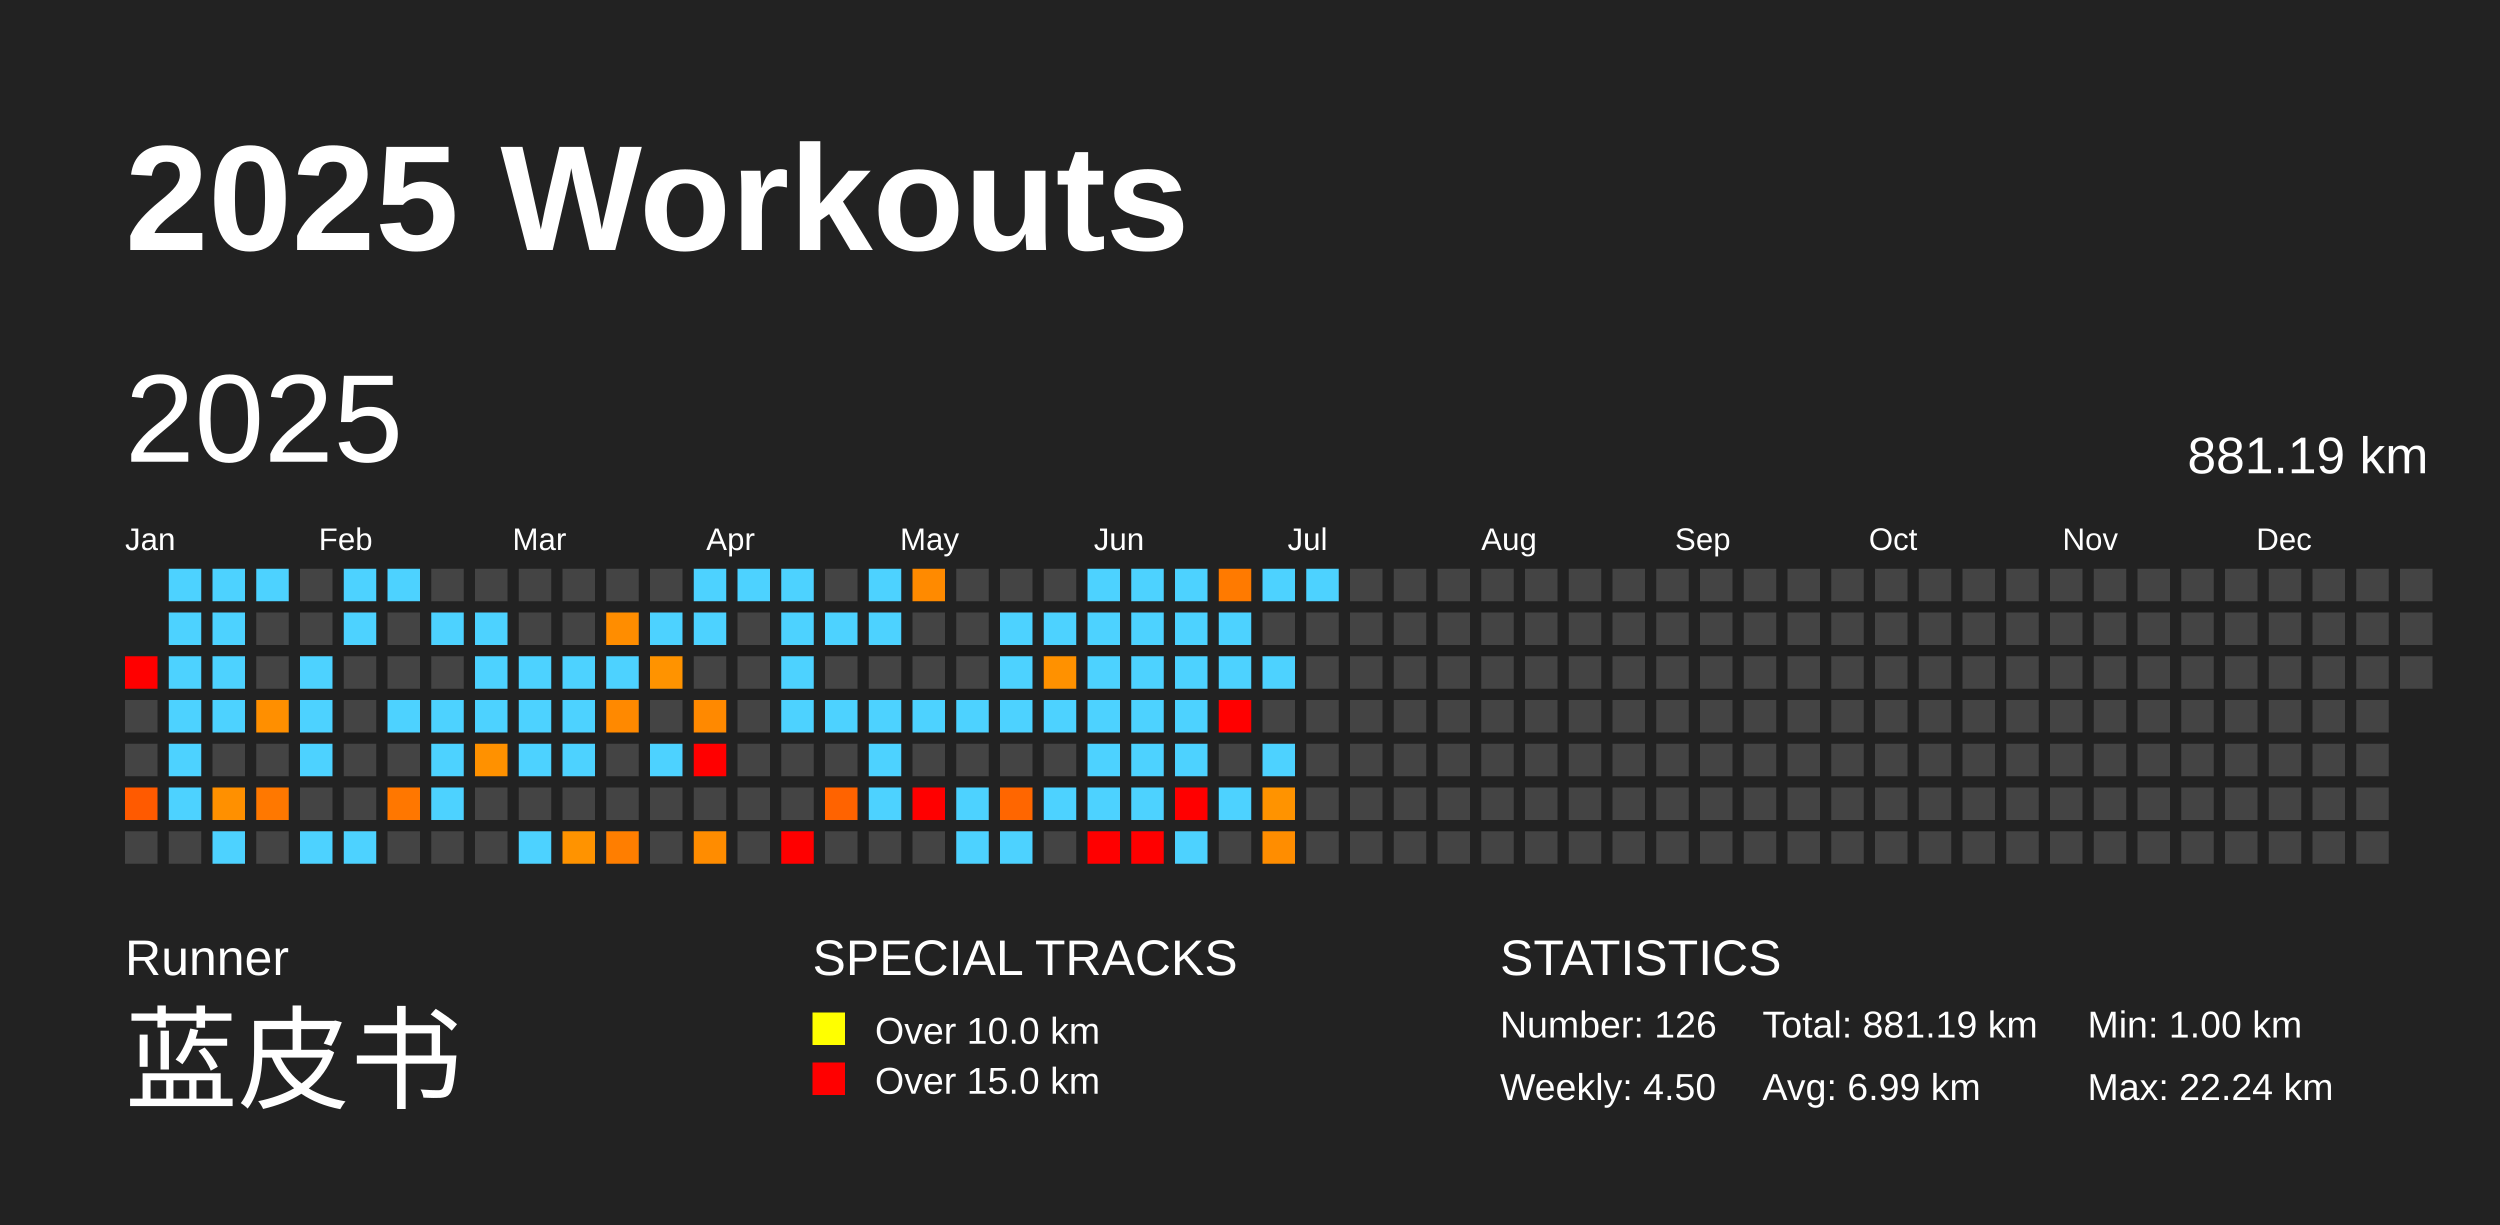
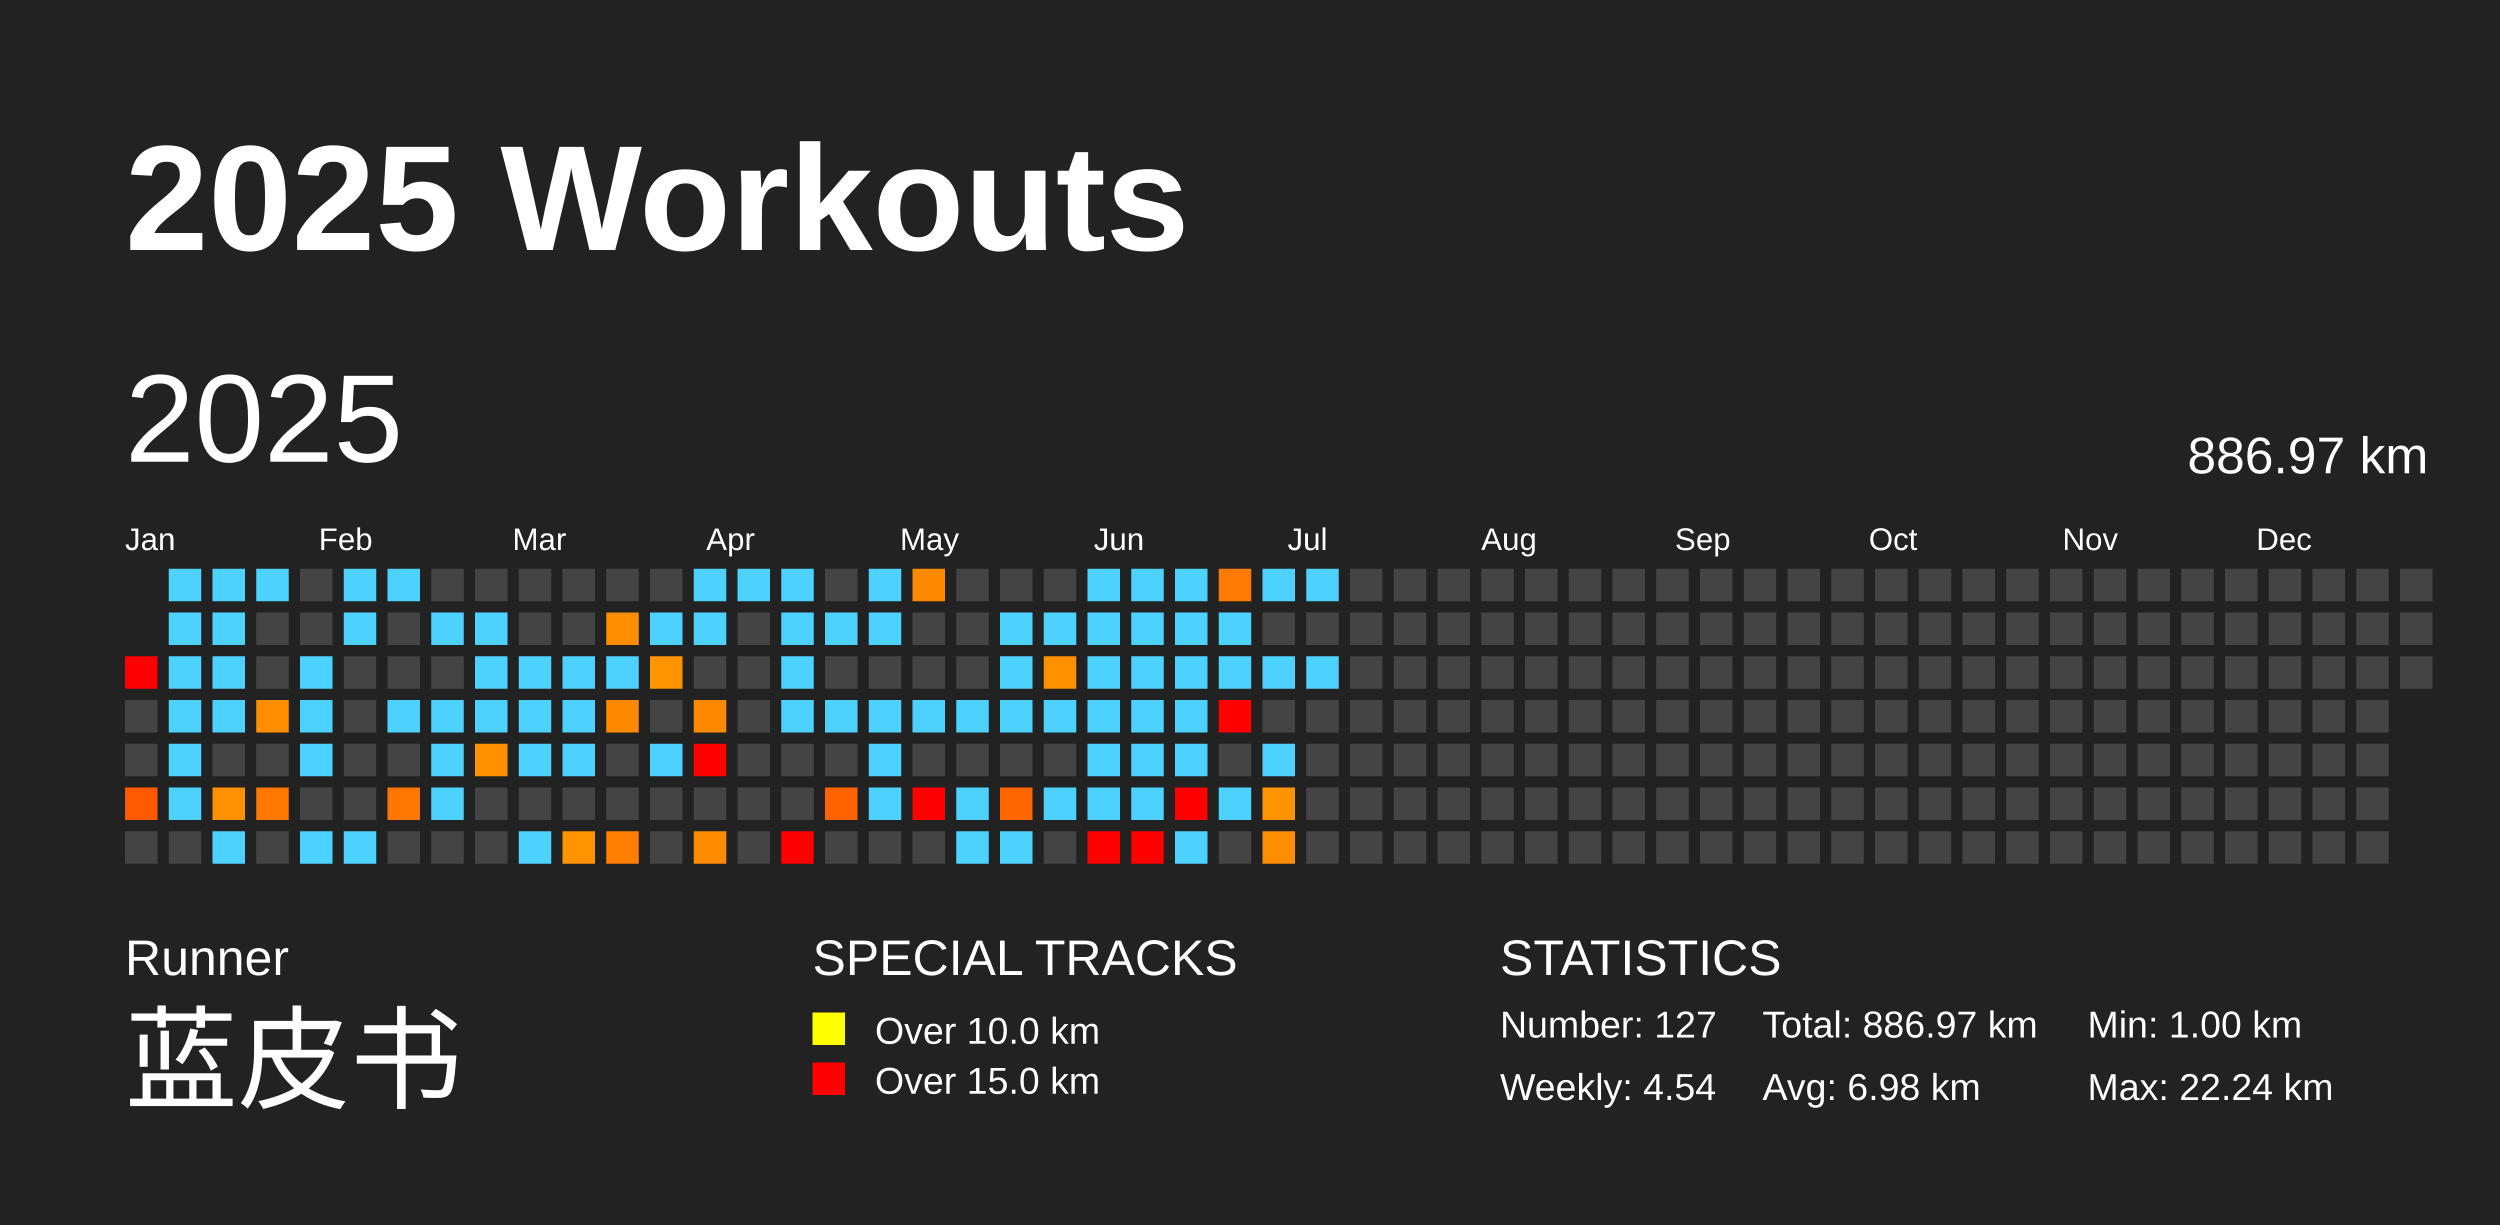
<svg xmlns="http://www.w3.org/2000/svg" baseProfile="full" height="98mm" version="1.1" viewBox="0,0,200,98" width="200mm">
  <defs />
  <rect fill="#222222" height="98" width="200" x="0" y="0" />
  <text fill="#FFFFFF" style="font-size:12px; font-family:Arial; font-weight:bold;" x="10" y="20">2025 Workouts</text>
  <text fill="#FFFFFF" style="font-size:4px; font-family:Arial" x="10" y="78">Runner</text>
  <text fill="#FFFFFF" style="font-size:9px; font-family:Arial" x="10" y="88">蓝皮书</text>
  <text fill="#FFFFFF" style="font-size:4px; font-family:Arial" x="65" y="78">SPECIAL TRACKS</text>
  <rect fill="yellow" height="2.6" width="2.6" x="65" y="81" />
  <text fill="#FFFFFF" style="font-size:3px; font-family:Arial" x="70" y="83.5">Over 10.0 km</text>
  <rect fill="red" height="2.6" width="2.6" x="65" y="85" />
  <text fill="#FFFFFF" style="font-size:3px; font-family:Arial" x="70" y="87.5">Over 15.0 km</text>
  <text fill="#FFFFFF" style="font-size:4px; font-family:Arial" x="120" y="78">STATISTICS</text>
-   <text fill="#FFFFFF" style="font-size:3px; font-family:Arial" x="120" y="83">Number: 126</text>
-   <text fill="#FFFFFF" style="font-size:3px; font-family:Arial" x="120" y="88">Weekly: 4.50</text>
-   <text fill="#FFFFFF" style="font-size:3px; font-family:Arial" x="141" y="83">Total: 881.19 km</text>
-   <text fill="#FFFFFF" style="font-size:3px; font-family:Arial" x="141" y="88">Avg: 6.99 km</text>
+   <text fill="#FFFFFF" style="font-size:3px; font-family:Arial" x="120" y="83">Number: 127</text>
+   <text fill="#FFFFFF" style="font-size:3px; font-family:Arial" x="120" y="88">Weekly: 4.54</text>
+   <text fill="#FFFFFF" style="font-size:3px; font-family:Arial" x="141" y="83">Total: 886.97 km</text>
+   <text fill="#FFFFFF" style="font-size:3px; font-family:Arial" x="141" y="88">Avg: 6.98 km</text>
  <text fill="#FFFFFF" style="font-size:3px; font-family:Arial" x="167" y="83">Min: 1.00 km</text>
  <text fill="#FFFFFF" style="font-size:3px; font-family:Arial" x="167" y="88">Max: 22.24 km</text>
  <text dominant-baseline="hanging" fill="#FFFFFF" style="font-size:10.0px; font-family:Arial;" x="10" y="30">2025</text>
-   <text dominant-baseline="hanging" fill="#FFFFFF" style="font-size:4.125px; font-family:Arial;" x="175" y="35">881.19 km</text>
+   <text dominant-baseline="hanging" fill="#FFFFFF" style="font-size:4.125px; font-family:Arial;" x="175" y="35">886.97 km</text>
  <text fill="#FFFFFF" style="font-size:2.5px; font-family:Arial" x="10.0" y="44">Jan</text>
  <text fill="#FFFFFF" style="font-size:2.5px; font-family:Arial" x="25.5" y="44">Feb</text>
  <text fill="#FFFFFF" style="font-size:2.5px; font-family:Arial" x="41.0" y="44">Mar</text>
  <text fill="#FFFFFF" style="font-size:2.5px; font-family:Arial" x="56.5" y="44">Apr</text>
  <text fill="#FFFFFF" style="font-size:2.5px; font-family:Arial" x="72.0" y="44">May</text>
  <text fill="#FFFFFF" style="font-size:2.5px; font-family:Arial" x="87.5" y="44">Jun</text>
  <text fill="#FFFFFF" style="font-size:2.5px; font-family:Arial" x="103.0" y="44">Jul</text>
  <text fill="#FFFFFF" style="font-size:2.5px; font-family:Arial" x="118.5" y="44">Aug</text>
  <text fill="#FFFFFF" style="font-size:2.5px; font-family:Arial" x="134.0" y="44">Sep</text>
  <text fill="#FFFFFF" style="font-size:2.5px; font-family:Arial" x="149.5" y="44">Oct</text>
  <text fill="#FFFFFF" style="font-size:2.5px; font-family:Arial" x="165.0" y="44">Nov</text>
  <text fill="#FFFFFF" style="font-size:2.5px; font-family:Arial" x="180.5" y="44">Dec</text>
  <rect fill="red" height="2.6" width="2.6" x="10.0" y="52.5" />
  <rect fill="#444444" height="2.6" width="2.6" x="10.0" y="56.0" />
  <rect fill="#444444" height="2.6" width="2.6" x="10.0" y="59.5" />
  <rect fill="#ff5a00" height="2.6" width="2.6" x="10.0" y="63.0" />
  <rect fill="#444444" height="2.6" width="2.6" x="10.0" y="66.5" />
  <rect fill="#4dd2ff" height="2.6" width="2.6" x="13.5" y="45.5" />
  <rect fill="#4dd2ff" height="2.6" width="2.6" x="13.5" y="49.0" />
  <rect fill="#4dd2ff" height="2.6" width="2.6" x="13.5" y="52.5" />
  <rect fill="#4dd2ff" height="2.6" width="2.6" x="13.5" y="56.0" />
  <rect fill="#4dd2ff" height="2.6" width="2.6" x="13.5" y="59.5" />
  <rect fill="#4dd2ff" height="2.6" width="2.6" x="13.5" y="63.0" />
  <rect fill="#444444" height="2.6" width="2.6" x="13.5" y="66.5" />
  <rect fill="#4dd2ff" height="2.6" width="2.6" x="17.0" y="45.5" />
  <rect fill="#4dd2ff" height="2.6" width="2.6" x="17.0" y="49.0" />
  <rect fill="#4dd2ff" height="2.6" width="2.6" x="17.0" y="52.5" />
  <rect fill="#4dd2ff" height="2.6" width="2.6" x="17.0" y="56.0" />
  <rect fill="#444444" height="2.6" width="2.6" x="17.0" y="59.5" />
  <rect fill="#ff9000" height="2.6" width="2.6" x="17.0" y="63.0" />
  <rect fill="#4dd2ff" height="2.6" width="2.6" x="17.0" y="66.5" />
  <rect fill="#4dd2ff" height="2.6" width="2.6" x="20.5" y="45.5" />
  <rect fill="#444444" height="2.6" width="2.6" x="20.5" y="49.0" />
  <rect fill="#444444" height="2.6" width="2.6" x="20.5" y="52.5" />
  <rect fill="#ff8f00" height="2.6" width="2.6" x="20.5" y="56.0" />
  <rect fill="#444444" height="2.6" width="2.6" x="20.5" y="59.5" />
  <rect fill="#ff7800" height="2.6" width="2.6" x="20.5" y="63.0" />
  <rect fill="#444444" height="2.6" width="2.6" x="20.5" y="66.5" />
  <rect fill="#444444" height="2.6" width="2.6" x="24.0" y="45.5" />
  <rect fill="#444444" height="2.6" width="2.6" x="24.0" y="49.0" />
  <rect fill="#4dd2ff" height="2.6" width="2.6" x="24.0" y="52.5" />
  <rect fill="#4dd2ff" height="2.6" width="2.6" x="24.0" y="56.0" />
  <rect fill="#4dd2ff" height="2.6" width="2.6" x="24.0" y="59.5" />
  <rect fill="#444444" height="2.6" width="2.6" x="24.0" y="63.0" />
  <rect fill="#4dd2ff" height="2.6" width="2.6" x="24.0" y="66.5" />
  <rect fill="#4dd2ff" height="2.6" width="2.6" x="27.5" y="45.5" />
  <rect fill="#4dd2ff" height="2.6" width="2.6" x="27.5" y="49.0" />
  <rect fill="#444444" height="2.6" width="2.6" x="27.5" y="52.5" />
  <rect fill="#444444" height="2.6" width="2.6" x="27.5" y="56.0" />
  <rect fill="#444444" height="2.6" width="2.6" x="27.5" y="59.5" />
  <rect fill="#444444" height="2.6" width="2.6" x="27.5" y="63.0" />
  <rect fill="#4dd2ff" height="2.6" width="2.6" x="27.5" y="66.5" />
  <rect fill="#4dd2ff" height="2.6" width="2.6" x="31.0" y="45.5" />
  <rect fill="#444444" height="2.6" width="2.6" x="31.0" y="49.0" />
  <rect fill="#444444" height="2.6" width="2.6" x="31.0" y="52.5" />
  <rect fill="#4dd2ff" height="2.6" width="2.6" x="31.0" y="56.0" />
  <rect fill="#444444" height="2.6" width="2.6" x="31.0" y="59.5" />
  <rect fill="#ff7700" height="2.6" width="2.6" x="31.0" y="63.0" />
  <rect fill="#444444" height="2.6" width="2.6" x="31.0" y="66.5" />
  <rect fill="#444444" height="2.6" width="2.6" x="34.5" y="45.5" />
  <rect fill="#4dd2ff" height="2.6" width="2.6" x="34.5" y="49.0" />
  <rect fill="#444444" height="2.6" width="2.6" x="34.5" y="52.5" />
  <rect fill="#4dd2ff" height="2.6" width="2.6" x="34.5" y="56.0" />
  <rect fill="#4dd2ff" height="2.6" width="2.6" x="34.5" y="59.5" />
  <rect fill="#4dd2ff" height="2.6" width="2.6" x="34.5" y="63.0" />
  <rect fill="#444444" height="2.6" width="2.6" x="34.5" y="66.5" />
  <rect fill="#444444" height="2.6" width="2.6" x="38.0" y="45.5" />
  <rect fill="#4dd2ff" height="2.6" width="2.6" x="38.0" y="49.0" />
  <rect fill="#4dd2ff" height="2.6" width="2.6" x="38.0" y="52.5" />
  <rect fill="#4dd2ff" height="2.6" width="2.6" x="38.0" y="56.0" />
  <rect fill="#ff9100" height="2.6" width="2.6" x="38.0" y="59.5" />
  <rect fill="#444444" height="2.6" width="2.6" x="38.0" y="63.0" />
  <rect fill="#444444" height="2.6" width="2.6" x="38.0" y="66.5" />
  <rect fill="#444444" height="2.6" width="2.6" x="41.5" y="45.5" />
  <rect fill="#444444" height="2.6" width="2.6" x="41.5" y="49.0" />
  <rect fill="#4dd2ff" height="2.6" width="2.6" x="41.5" y="52.5" />
  <rect fill="#4dd2ff" height="2.6" width="2.6" x="41.5" y="56.0" />
  <rect fill="#4dd2ff" height="2.6" width="2.6" x="41.5" y="59.5" />
  <rect fill="#444444" height="2.6" width="2.6" x="41.5" y="63.0" />
  <rect fill="#4dd2ff" height="2.6" width="2.6" x="41.5" y="66.5" />
  <rect fill="#444444" height="2.6" width="2.6" x="45.0" y="45.5" />
  <rect fill="#444444" height="2.6" width="2.6" x="45.0" y="49.0" />
  <rect fill="#4dd2ff" height="2.6" width="2.6" x="45.0" y="52.5" />
  <rect fill="#4dd2ff" height="2.6" width="2.6" x="45.0" y="56.0" />
  <rect fill="#4dd2ff" height="2.6" width="2.6" x="45.0" y="59.5" />
  <rect fill="#444444" height="2.6" width="2.6" x="45.0" y="63.0" />
  <rect fill="#ff9300" height="2.6" width="2.6" x="45.0" y="66.5" />
  <rect fill="#444444" height="2.6" width="2.6" x="48.5" y="45.5" />
  <rect fill="#ff8d00" height="2.6" width="2.6" x="48.5" y="49.0" />
  <rect fill="#4dd2ff" height="2.6" width="2.6" x="48.5" y="52.5" />
  <rect fill="#ff8900" height="2.6" width="2.6" x="48.5" y="56.0" />
  <rect fill="#444444" height="2.6" width="2.6" x="48.5" y="59.5" />
  <rect fill="#444444" height="2.6" width="2.6" x="48.5" y="63.0" />
  <rect fill="#ff7e00" height="2.6" width="2.6" x="48.5" y="66.5" />
  <rect fill="#444444" height="2.6" width="2.6" x="52.0" y="45.5" />
  <rect fill="#4dd2ff" height="2.6" width="2.6" x="52.0" y="49.0" />
  <rect fill="#ff9300" height="2.6" width="2.6" x="52.0" y="52.5" />
  <rect fill="#444444" height="2.6" width="2.6" x="52.0" y="56.0" />
  <rect fill="#4dd2ff" height="2.6" width="2.6" x="52.0" y="59.5" />
  <rect fill="#444444" height="2.6" width="2.6" x="52.0" y="63.0" />
  <rect fill="#444444" height="2.6" width="2.6" x="52.0" y="66.5" />
  <rect fill="#4dd2ff" height="2.6" width="2.6" x="55.5" y="45.5" />
  <rect fill="#4dd2ff" height="2.6" width="2.6" x="55.5" y="49.0" />
  <rect fill="#444444" height="2.6" width="2.6" x="55.5" y="52.5" />
  <rect fill="#ff8900" height="2.6" width="2.6" x="55.5" y="56.0" />
  <rect fill="red" height="2.6" width="2.6" x="55.5" y="59.5" />
  <rect fill="#444444" height="2.6" width="2.6" x="55.5" y="63.0" />
  <rect fill="#ff8c00" height="2.6" width="2.6" x="55.5" y="66.5" />
  <rect fill="#4dd2ff" height="2.6" width="2.6" x="59.0" y="45.5" />
  <rect fill="#444444" height="2.6" width="2.6" x="59.0" y="49.0" />
  <rect fill="#444444" height="2.6" width="2.6" x="59.0" y="52.5" />
  <rect fill="#444444" height="2.6" width="2.6" x="59.0" y="56.0" />
  <rect fill="#444444" height="2.6" width="2.6" x="59.0" y="59.5" />
  <rect fill="#444444" height="2.6" width="2.6" x="59.0" y="63.0" />
  <rect fill="#444444" height="2.6" width="2.6" x="59.0" y="66.5" />
  <rect fill="#4dd2ff" height="2.6" width="2.6" x="62.5" y="45.5" />
  <rect fill="#4dd2ff" height="2.6" width="2.6" x="62.5" y="49.0" />
  <rect fill="#4dd2ff" height="2.6" width="2.6" x="62.5" y="52.5" />
  <rect fill="#4dd2ff" height="2.6" width="2.6" x="62.5" y="56.0" />
  <rect fill="#444444" height="2.6" width="2.6" x="62.5" y="59.5" />
  <rect fill="#444444" height="2.6" width="2.6" x="62.5" y="63.0" />
  <rect fill="red" height="2.6" width="2.6" x="62.5" y="66.5" />
  <rect fill="#444444" height="2.6" width="2.6" x="66.0" y="45.5" />
  <rect fill="#4dd2ff" height="2.6" width="2.6" x="66.0" y="49.0" />
  <rect fill="#444444" height="2.6" width="2.6" x="66.0" y="52.5" />
  <rect fill="#4dd2ff" height="2.6" width="2.6" x="66.0" y="56.0" />
  <rect fill="#444444" height="2.6" width="2.6" x="66.0" y="59.5" />
  <rect fill="#ff6300" height="2.6" width="2.6" x="66.0" y="63.0" />
  <rect fill="#444444" height="2.6" width="2.6" x="66.0" y="66.5" />
  <rect fill="#4dd2ff" height="2.6" width="2.6" x="69.5" y="45.5" />
  <rect fill="#4dd2ff" height="2.6" width="2.6" x="69.5" y="49.0" />
  <rect fill="#444444" height="2.6" width="2.6" x="69.5" y="52.5" />
  <rect fill="#4dd2ff" height="2.6" width="2.6" x="69.5" y="56.0" />
  <rect fill="#4dd2ff" height="2.6" width="2.6" x="69.5" y="59.5" />
  <rect fill="#4dd2ff" height="2.6" width="2.6" x="69.5" y="63.0" />
  <rect fill="#444444" height="2.6" width="2.6" x="69.5" y="66.5" />
  <rect fill="#ff8a00" height="2.6" width="2.6" x="73.0" y="45.5" />
  <rect fill="#444444" height="2.6" width="2.6" x="73.0" y="49.0" />
  <rect fill="#444444" height="2.6" width="2.6" x="73.0" y="52.5" />
  <rect fill="#4dd2ff" height="2.6" width="2.6" x="73.0" y="56.0" />
  <rect fill="#444444" height="2.6" width="2.6" x="73.0" y="59.5" />
  <rect fill="red" height="2.6" width="2.6" x="73.0" y="63.0" />
  <rect fill="#444444" height="2.6" width="2.6" x="73.0" y="66.5" />
  <rect fill="#444444" height="2.6" width="2.6" x="76.5" y="45.5" />
  <rect fill="#444444" height="2.6" width="2.6" x="76.5" y="49.0" />
  <rect fill="#444444" height="2.6" width="2.6" x="76.5" y="52.5" />
  <rect fill="#4dd2ff" height="2.6" width="2.6" x="76.5" y="56.0" />
  <rect fill="#444444" height="2.6" width="2.6" x="76.5" y="59.5" />
  <rect fill="#4dd2ff" height="2.6" width="2.6" x="76.5" y="63.0" />
  <rect fill="#4dd2ff" height="2.6" width="2.6" x="76.5" y="66.5" />
  <rect fill="#444444" height="2.6" width="2.6" x="80.0" y="45.5" />
  <rect fill="#4dd2ff" height="2.6" width="2.6" x="80.0" y="49.0" />
  <rect fill="#4dd2ff" height="2.6" width="2.6" x="80.0" y="52.5" />
  <rect fill="#4dd2ff" height="2.6" width="2.6" x="80.0" y="56.0" />
  <rect fill="#444444" height="2.6" width="2.6" x="80.0" y="59.5" />
  <rect fill="#ff6600" height="2.6" width="2.6" x="80.0" y="63.0" />
  <rect fill="#4dd2ff" height="2.6" width="2.6" x="80.0" y="66.5" />
  <rect fill="#444444" height="2.6" width="2.6" x="83.5" y="45.5" />
  <rect fill="#4dd2ff" height="2.6" width="2.6" x="83.5" y="49.0" />
  <rect fill="#ff9100" height="2.6" width="2.6" x="83.5" y="52.5" />
  <rect fill="#4dd2ff" height="2.6" width="2.6" x="83.5" y="56.0" />
  <rect fill="#444444" height="2.6" width="2.6" x="83.5" y="59.5" />
  <rect fill="#4dd2ff" height="2.6" width="2.6" x="83.5" y="63.0" />
  <rect fill="#444444" height="2.6" width="2.6" x="83.5" y="66.5" />
  <rect fill="#4dd2ff" height="2.6" width="2.6" x="87.0" y="45.5" />
  <rect fill="#4dd2ff" height="2.6" width="2.6" x="87.0" y="49.0" />
  <rect fill="#4dd2ff" height="2.6" width="2.6" x="87.0" y="52.5" />
  <rect fill="#4dd2ff" height="2.6" width="2.6" x="87.0" y="56.0" />
  <rect fill="#4dd2ff" height="2.6" width="2.6" x="87.0" y="59.5" />
  <rect fill="#4dd2ff" height="2.6" width="2.6" x="87.0" y="63.0" />
  <rect fill="red" height="2.6" width="2.6" x="87.0" y="66.5" />
  <rect fill="#4dd2ff" height="2.6" width="2.6" x="90.5" y="45.5" />
  <rect fill="#4dd2ff" height="2.6" width="2.6" x="90.5" y="49.0" />
  <rect fill="#4dd2ff" height="2.6" width="2.6" x="90.5" y="52.5" />
  <rect fill="#4dd2ff" height="2.6" width="2.6" x="90.5" y="56.0" />
  <rect fill="#4dd2ff" height="2.6" width="2.6" x="90.5" y="59.5" />
  <rect fill="#4dd2ff" height="2.6" width="2.6" x="90.5" y="63.0" />
  <rect fill="red" height="2.6" width="2.6" x="90.5" y="66.5" />
  <rect fill="#4dd2ff" height="2.6" width="2.6" x="94.0" y="45.5" />
  <rect fill="#4dd2ff" height="2.6" width="2.6" x="94.0" y="49.0" />
  <rect fill="#4dd2ff" height="2.6" width="2.6" x="94.0" y="52.5" />
  <rect fill="#4dd2ff" height="2.6" width="2.6" x="94.0" y="56.0" />
  <rect fill="#4dd2ff" height="2.6" width="2.6" x="94.0" y="59.5" />
  <rect fill="red" height="2.6" width="2.6" x="94.0" y="63.0" />
  <rect fill="#4dd2ff" height="2.6" width="2.6" x="94.0" y="66.5" />
  <rect fill="#ff7a00" height="2.6" width="2.6" x="97.5" y="45.5" />
  <rect fill="#4dd2ff" height="2.6" width="2.6" x="97.5" y="49.0" />
  <rect fill="#4dd2ff" height="2.6" width="2.6" x="97.5" y="52.5" />
  <rect fill="red" height="2.6" width="2.6" x="97.5" y="56.0" />
  <rect fill="#444444" height="2.6" width="2.6" x="97.5" y="59.5" />
  <rect fill="#4dd2ff" height="2.6" width="2.6" x="97.5" y="63.0" />
  <rect fill="#444444" height="2.6" width="2.6" x="97.5" y="66.5" />
  <rect fill="#4dd2ff" height="2.6" width="2.6" x="101.0" y="45.5" />
  <rect fill="#444444" height="2.6" width="2.6" x="101.0" y="49.0" />
  <rect fill="#4dd2ff" height="2.6" width="2.6" x="101.0" y="52.5" />
  <rect fill="#444444" height="2.6" width="2.6" x="101.0" y="56.0" />
  <rect fill="#4dd2ff" height="2.6" width="2.6" x="101.0" y="59.5" />
  <rect fill="#ff9300" height="2.6" width="2.6" x="101.0" y="63.0" />
  <rect fill="#ff8d00" height="2.6" width="2.6" x="101.0" y="66.5" />
  <rect fill="#4dd2ff" height="2.6" width="2.6" x="104.5" y="45.5" />
  <rect fill="#444444" height="2.6" width="2.6" x="104.5" y="49.0" />
-   <rect fill="#444444" height="2.6" width="2.6" x="104.5" y="52.5" />
+   <rect fill="#4dd2ff" height="2.6" width="2.6" x="104.5" y="52.5" />
  <rect fill="#444444" height="2.6" width="2.6" x="104.5" y="56.0" />
  <rect fill="#444444" height="2.6" width="2.6" x="104.5" y="59.5" />
  <rect fill="#444444" height="2.6" width="2.6" x="104.5" y="63.0" />
  <rect fill="#444444" height="2.6" width="2.6" x="104.5" y="66.5" />
  <rect fill="#444444" height="2.6" width="2.6" x="108.0" y="45.5" />
  <rect fill="#444444" height="2.6" width="2.6" x="108.0" y="49.0" />
  <rect fill="#444444" height="2.6" width="2.6" x="108.0" y="52.5" />
  <rect fill="#444444" height="2.6" width="2.6" x="108.0" y="56.0" />
  <rect fill="#444444" height="2.6" width="2.6" x="108.0" y="59.5" />
  <rect fill="#444444" height="2.6" width="2.6" x="108.0" y="63.0" />
  <rect fill="#444444" height="2.6" width="2.6" x="108.0" y="66.5" />
  <rect fill="#444444" height="2.6" width="2.6" x="111.5" y="45.5" />
  <rect fill="#444444" height="2.6" width="2.6" x="111.5" y="49.0" />
  <rect fill="#444444" height="2.6" width="2.6" x="111.5" y="52.5" />
  <rect fill="#444444" height="2.6" width="2.6" x="111.5" y="56.0" />
  <rect fill="#444444" height="2.6" width="2.6" x="111.5" y="59.5" />
  <rect fill="#444444" height="2.6" width="2.6" x="111.5" y="63.0" />
  <rect fill="#444444" height="2.6" width="2.6" x="111.5" y="66.5" />
  <rect fill="#444444" height="2.6" width="2.6" x="115.0" y="45.5" />
  <rect fill="#444444" height="2.6" width="2.6" x="115.0" y="49.0" />
  <rect fill="#444444" height="2.6" width="2.6" x="115.0" y="52.5" />
  <rect fill="#444444" height="2.6" width="2.6" x="115.0" y="56.0" />
  <rect fill="#444444" height="2.6" width="2.6" x="115.0" y="59.5" />
  <rect fill="#444444" height="2.6" width="2.6" x="115.0" y="63.0" />
  <rect fill="#444444" height="2.6" width="2.6" x="115.0" y="66.5" />
  <rect fill="#444444" height="2.6" width="2.6" x="118.5" y="45.5" />
  <rect fill="#444444" height="2.6" width="2.6" x="118.5" y="49.0" />
  <rect fill="#444444" height="2.6" width="2.6" x="118.5" y="52.5" />
  <rect fill="#444444" height="2.6" width="2.6" x="118.5" y="56.0" />
  <rect fill="#444444" height="2.6" width="2.6" x="118.5" y="59.5" />
  <rect fill="#444444" height="2.6" width="2.6" x="118.5" y="63.0" />
  <rect fill="#444444" height="2.6" width="2.6" x="118.5" y="66.5" />
  <rect fill="#444444" height="2.6" width="2.6" x="122.0" y="45.5" />
  <rect fill="#444444" height="2.6" width="2.6" x="122.0" y="49.0" />
  <rect fill="#444444" height="2.6" width="2.6" x="122.0" y="52.5" />
  <rect fill="#444444" height="2.6" width="2.6" x="122.0" y="56.0" />
  <rect fill="#444444" height="2.6" width="2.6" x="122.0" y="59.5" />
  <rect fill="#444444" height="2.6" width="2.6" x="122.0" y="63.0" />
  <rect fill="#444444" height="2.6" width="2.6" x="122.0" y="66.5" />
  <rect fill="#444444" height="2.6" width="2.6" x="125.5" y="45.5" />
  <rect fill="#444444" height="2.6" width="2.6" x="125.5" y="49.0" />
  <rect fill="#444444" height="2.6" width="2.6" x="125.5" y="52.5" />
  <rect fill="#444444" height="2.6" width="2.6" x="125.5" y="56.0" />
  <rect fill="#444444" height="2.6" width="2.6" x="125.5" y="59.5" />
  <rect fill="#444444" height="2.6" width="2.6" x="125.5" y="63.0" />
  <rect fill="#444444" height="2.6" width="2.6" x="125.5" y="66.5" />
  <rect fill="#444444" height="2.6" width="2.6" x="129.0" y="45.5" />
  <rect fill="#444444" height="2.6" width="2.6" x="129.0" y="49.0" />
  <rect fill="#444444" height="2.6" width="2.6" x="129.0" y="52.5" />
  <rect fill="#444444" height="2.6" width="2.6" x="129.0" y="56.0" />
  <rect fill="#444444" height="2.6" width="2.6" x="129.0" y="59.5" />
  <rect fill="#444444" height="2.6" width="2.6" x="129.0" y="63.0" />
  <rect fill="#444444" height="2.6" width="2.6" x="129.0" y="66.5" />
  <rect fill="#444444" height="2.6" width="2.6" x="132.5" y="45.5" />
  <rect fill="#444444" height="2.6" width="2.6" x="132.5" y="49.0" />
  <rect fill="#444444" height="2.6" width="2.6" x="132.5" y="52.5" />
  <rect fill="#444444" height="2.6" width="2.6" x="132.5" y="56.0" />
  <rect fill="#444444" height="2.6" width="2.6" x="132.5" y="59.5" />
  <rect fill="#444444" height="2.6" width="2.6" x="132.5" y="63.0" />
  <rect fill="#444444" height="2.6" width="2.6" x="132.5" y="66.5" />
  <rect fill="#444444" height="2.6" width="2.6" x="136.0" y="45.5" />
  <rect fill="#444444" height="2.6" width="2.6" x="136.0" y="49.0" />
  <rect fill="#444444" height="2.6" width="2.6" x="136.0" y="52.5" />
  <rect fill="#444444" height="2.6" width="2.6" x="136.0" y="56.0" />
  <rect fill="#444444" height="2.6" width="2.6" x="136.0" y="59.5" />
  <rect fill="#444444" height="2.6" width="2.6" x="136.0" y="63.0" />
  <rect fill="#444444" height="2.6" width="2.6" x="136.0" y="66.5" />
  <rect fill="#444444" height="2.6" width="2.6" x="139.5" y="45.5" />
  <rect fill="#444444" height="2.6" width="2.6" x="139.5" y="49.0" />
  <rect fill="#444444" height="2.6" width="2.6" x="139.5" y="52.5" />
  <rect fill="#444444" height="2.6" width="2.6" x="139.5" y="56.0" />
  <rect fill="#444444" height="2.6" width="2.6" x="139.5" y="59.5" />
  <rect fill="#444444" height="2.6" width="2.6" x="139.5" y="63.0" />
  <rect fill="#444444" height="2.6" width="2.6" x="139.5" y="66.5" />
  <rect fill="#444444" height="2.6" width="2.6" x="143.0" y="45.5" />
  <rect fill="#444444" height="2.6" width="2.6" x="143.0" y="49.0" />
  <rect fill="#444444" height="2.6" width="2.6" x="143.0" y="52.5" />
  <rect fill="#444444" height="2.6" width="2.6" x="143.0" y="56.0" />
  <rect fill="#444444" height="2.6" width="2.6" x="143.0" y="59.5" />
  <rect fill="#444444" height="2.6" width="2.6" x="143.0" y="63.0" />
  <rect fill="#444444" height="2.6" width="2.6" x="143.0" y="66.5" />
  <rect fill="#444444" height="2.6" width="2.6" x="146.5" y="45.5" />
  <rect fill="#444444" height="2.6" width="2.6" x="146.5" y="49.0" />
  <rect fill="#444444" height="2.6" width="2.6" x="146.5" y="52.5" />
  <rect fill="#444444" height="2.6" width="2.6" x="146.5" y="56.0" />
  <rect fill="#444444" height="2.6" width="2.6" x="146.5" y="59.5" />
  <rect fill="#444444" height="2.6" width="2.6" x="146.5" y="63.0" />
  <rect fill="#444444" height="2.6" width="2.6" x="146.5" y="66.5" />
  <rect fill="#444444" height="2.6" width="2.6" x="150.0" y="45.5" />
  <rect fill="#444444" height="2.6" width="2.6" x="150.0" y="49.0" />
  <rect fill="#444444" height="2.6" width="2.6" x="150.0" y="52.5" />
  <rect fill="#444444" height="2.6" width="2.6" x="150.0" y="56.0" />
  <rect fill="#444444" height="2.6" width="2.6" x="150.0" y="59.5" />
  <rect fill="#444444" height="2.6" width="2.6" x="150.0" y="63.0" />
  <rect fill="#444444" height="2.6" width="2.6" x="150.0" y="66.5" />
  <rect fill="#444444" height="2.6" width="2.6" x="153.5" y="45.5" />
  <rect fill="#444444" height="2.6" width="2.6" x="153.5" y="49.0" />
  <rect fill="#444444" height="2.6" width="2.6" x="153.5" y="52.5" />
  <rect fill="#444444" height="2.6" width="2.6" x="153.5" y="56.0" />
  <rect fill="#444444" height="2.6" width="2.6" x="153.5" y="59.5" />
  <rect fill="#444444" height="2.6" width="2.6" x="153.5" y="63.0" />
  <rect fill="#444444" height="2.6" width="2.6" x="153.5" y="66.5" />
  <rect fill="#444444" height="2.6" width="2.6" x="157.0" y="45.5" />
  <rect fill="#444444" height="2.6" width="2.6" x="157.0" y="49.0" />
  <rect fill="#444444" height="2.6" width="2.6" x="157.0" y="52.5" />
  <rect fill="#444444" height="2.6" width="2.6" x="157.0" y="56.0" />
  <rect fill="#444444" height="2.6" width="2.6" x="157.0" y="59.5" />
  <rect fill="#444444" height="2.6" width="2.6" x="157.0" y="63.0" />
  <rect fill="#444444" height="2.6" width="2.6" x="157.0" y="66.5" />
  <rect fill="#444444" height="2.6" width="2.6" x="160.5" y="45.5" />
  <rect fill="#444444" height="2.6" width="2.6" x="160.5" y="49.0" />
  <rect fill="#444444" height="2.6" width="2.6" x="160.5" y="52.5" />
  <rect fill="#444444" height="2.6" width="2.6" x="160.5" y="56.0" />
  <rect fill="#444444" height="2.6" width="2.6" x="160.5" y="59.5" />
  <rect fill="#444444" height="2.6" width="2.6" x="160.5" y="63.0" />
  <rect fill="#444444" height="2.6" width="2.6" x="160.5" y="66.5" />
  <rect fill="#444444" height="2.6" width="2.6" x="164.0" y="45.5" />
  <rect fill="#444444" height="2.6" width="2.6" x="164.0" y="49.0" />
  <rect fill="#444444" height="2.6" width="2.6" x="164.0" y="52.5" />
  <rect fill="#444444" height="2.6" width="2.6" x="164.0" y="56.0" />
  <rect fill="#444444" height="2.6" width="2.6" x="164.0" y="59.5" />
  <rect fill="#444444" height="2.6" width="2.6" x="164.0" y="63.0" />
  <rect fill="#444444" height="2.6" width="2.6" x="164.0" y="66.5" />
  <rect fill="#444444" height="2.6" width="2.6" x="167.5" y="45.5" />
  <rect fill="#444444" height="2.6" width="2.6" x="167.5" y="49.0" />
  <rect fill="#444444" height="2.6" width="2.6" x="167.5" y="52.5" />
  <rect fill="#444444" height="2.6" width="2.6" x="167.5" y="56.0" />
  <rect fill="#444444" height="2.6" width="2.6" x="167.5" y="59.5" />
  <rect fill="#444444" height="2.6" width="2.6" x="167.5" y="63.0" />
  <rect fill="#444444" height="2.6" width="2.6" x="167.5" y="66.5" />
  <rect fill="#444444" height="2.6" width="2.6" x="171.0" y="45.5" />
  <rect fill="#444444" height="2.6" width="2.6" x="171.0" y="49.0" />
  <rect fill="#444444" height="2.6" width="2.6" x="171.0" y="52.5" />
  <rect fill="#444444" height="2.6" width="2.6" x="171.0" y="56.0" />
  <rect fill="#444444" height="2.6" width="2.6" x="171.0" y="59.5" />
  <rect fill="#444444" height="2.6" width="2.6" x="171.0" y="63.0" />
  <rect fill="#444444" height="2.6" width="2.6" x="171.0" y="66.5" />
  <rect fill="#444444" height="2.6" width="2.6" x="174.5" y="45.5" />
  <rect fill="#444444" height="2.6" width="2.6" x="174.5" y="49.0" />
  <rect fill="#444444" height="2.6" width="2.6" x="174.5" y="52.5" />
  <rect fill="#444444" height="2.6" width="2.6" x="174.5" y="56.0" />
  <rect fill="#444444" height="2.6" width="2.6" x="174.5" y="59.5" />
  <rect fill="#444444" height="2.6" width="2.6" x="174.5" y="63.0" />
  <rect fill="#444444" height="2.6" width="2.6" x="174.5" y="66.5" />
  <rect fill="#444444" height="2.6" width="2.6" x="178.0" y="45.5" />
  <rect fill="#444444" height="2.6" width="2.6" x="178.0" y="49.0" />
  <rect fill="#444444" height="2.6" width="2.6" x="178.0" y="52.5" />
  <rect fill="#444444" height="2.6" width="2.6" x="178.0" y="56.0" />
  <rect fill="#444444" height="2.6" width="2.6" x="178.0" y="59.5" />
  <rect fill="#444444" height="2.6" width="2.6" x="178.0" y="63.0" />
  <rect fill="#444444" height="2.6" width="2.6" x="178.0" y="66.5" />
  <rect fill="#444444" height="2.6" width="2.6" x="181.5" y="45.5" />
  <rect fill="#444444" height="2.6" width="2.6" x="181.5" y="49.0" />
  <rect fill="#444444" height="2.6" width="2.6" x="181.5" y="52.5" />
  <rect fill="#444444" height="2.6" width="2.6" x="181.5" y="56.0" />
  <rect fill="#444444" height="2.6" width="2.6" x="181.5" y="59.5" />
  <rect fill="#444444" height="2.6" width="2.6" x="181.5" y="63.0" />
  <rect fill="#444444" height="2.6" width="2.6" x="181.5" y="66.5" />
  <rect fill="#444444" height="2.6" width="2.6" x="185.0" y="45.5" />
  <rect fill="#444444" height="2.6" width="2.6" x="185.0" y="49.0" />
  <rect fill="#444444" height="2.6" width="2.6" x="185.0" y="52.5" />
  <rect fill="#444444" height="2.6" width="2.6" x="185.0" y="56.0" />
  <rect fill="#444444" height="2.6" width="2.6" x="185.0" y="59.5" />
  <rect fill="#444444" height="2.6" width="2.6" x="185.0" y="63.0" />
  <rect fill="#444444" height="2.6" width="2.6" x="185.0" y="66.5" />
  <rect fill="#444444" height="2.6" width="2.6" x="188.5" y="45.5" />
  <rect fill="#444444" height="2.6" width="2.6" x="188.5" y="49.0" />
  <rect fill="#444444" height="2.6" width="2.6" x="188.5" y="52.5" />
  <rect fill="#444444" height="2.6" width="2.6" x="188.5" y="56.0" />
  <rect fill="#444444" height="2.6" width="2.6" x="188.5" y="59.5" />
  <rect fill="#444444" height="2.6" width="2.6" x="188.5" y="63.0" />
  <rect fill="#444444" height="2.6" width="2.6" x="188.5" y="66.5" />
  <rect fill="#444444" height="2.6" width="2.6" x="192.0" y="45.5" />
  <rect fill="#444444" height="2.6" width="2.6" x="192.0" y="49.0" />
  <rect fill="#444444" height="2.6" width="2.6" x="192.0" y="52.5" />
</svg>
